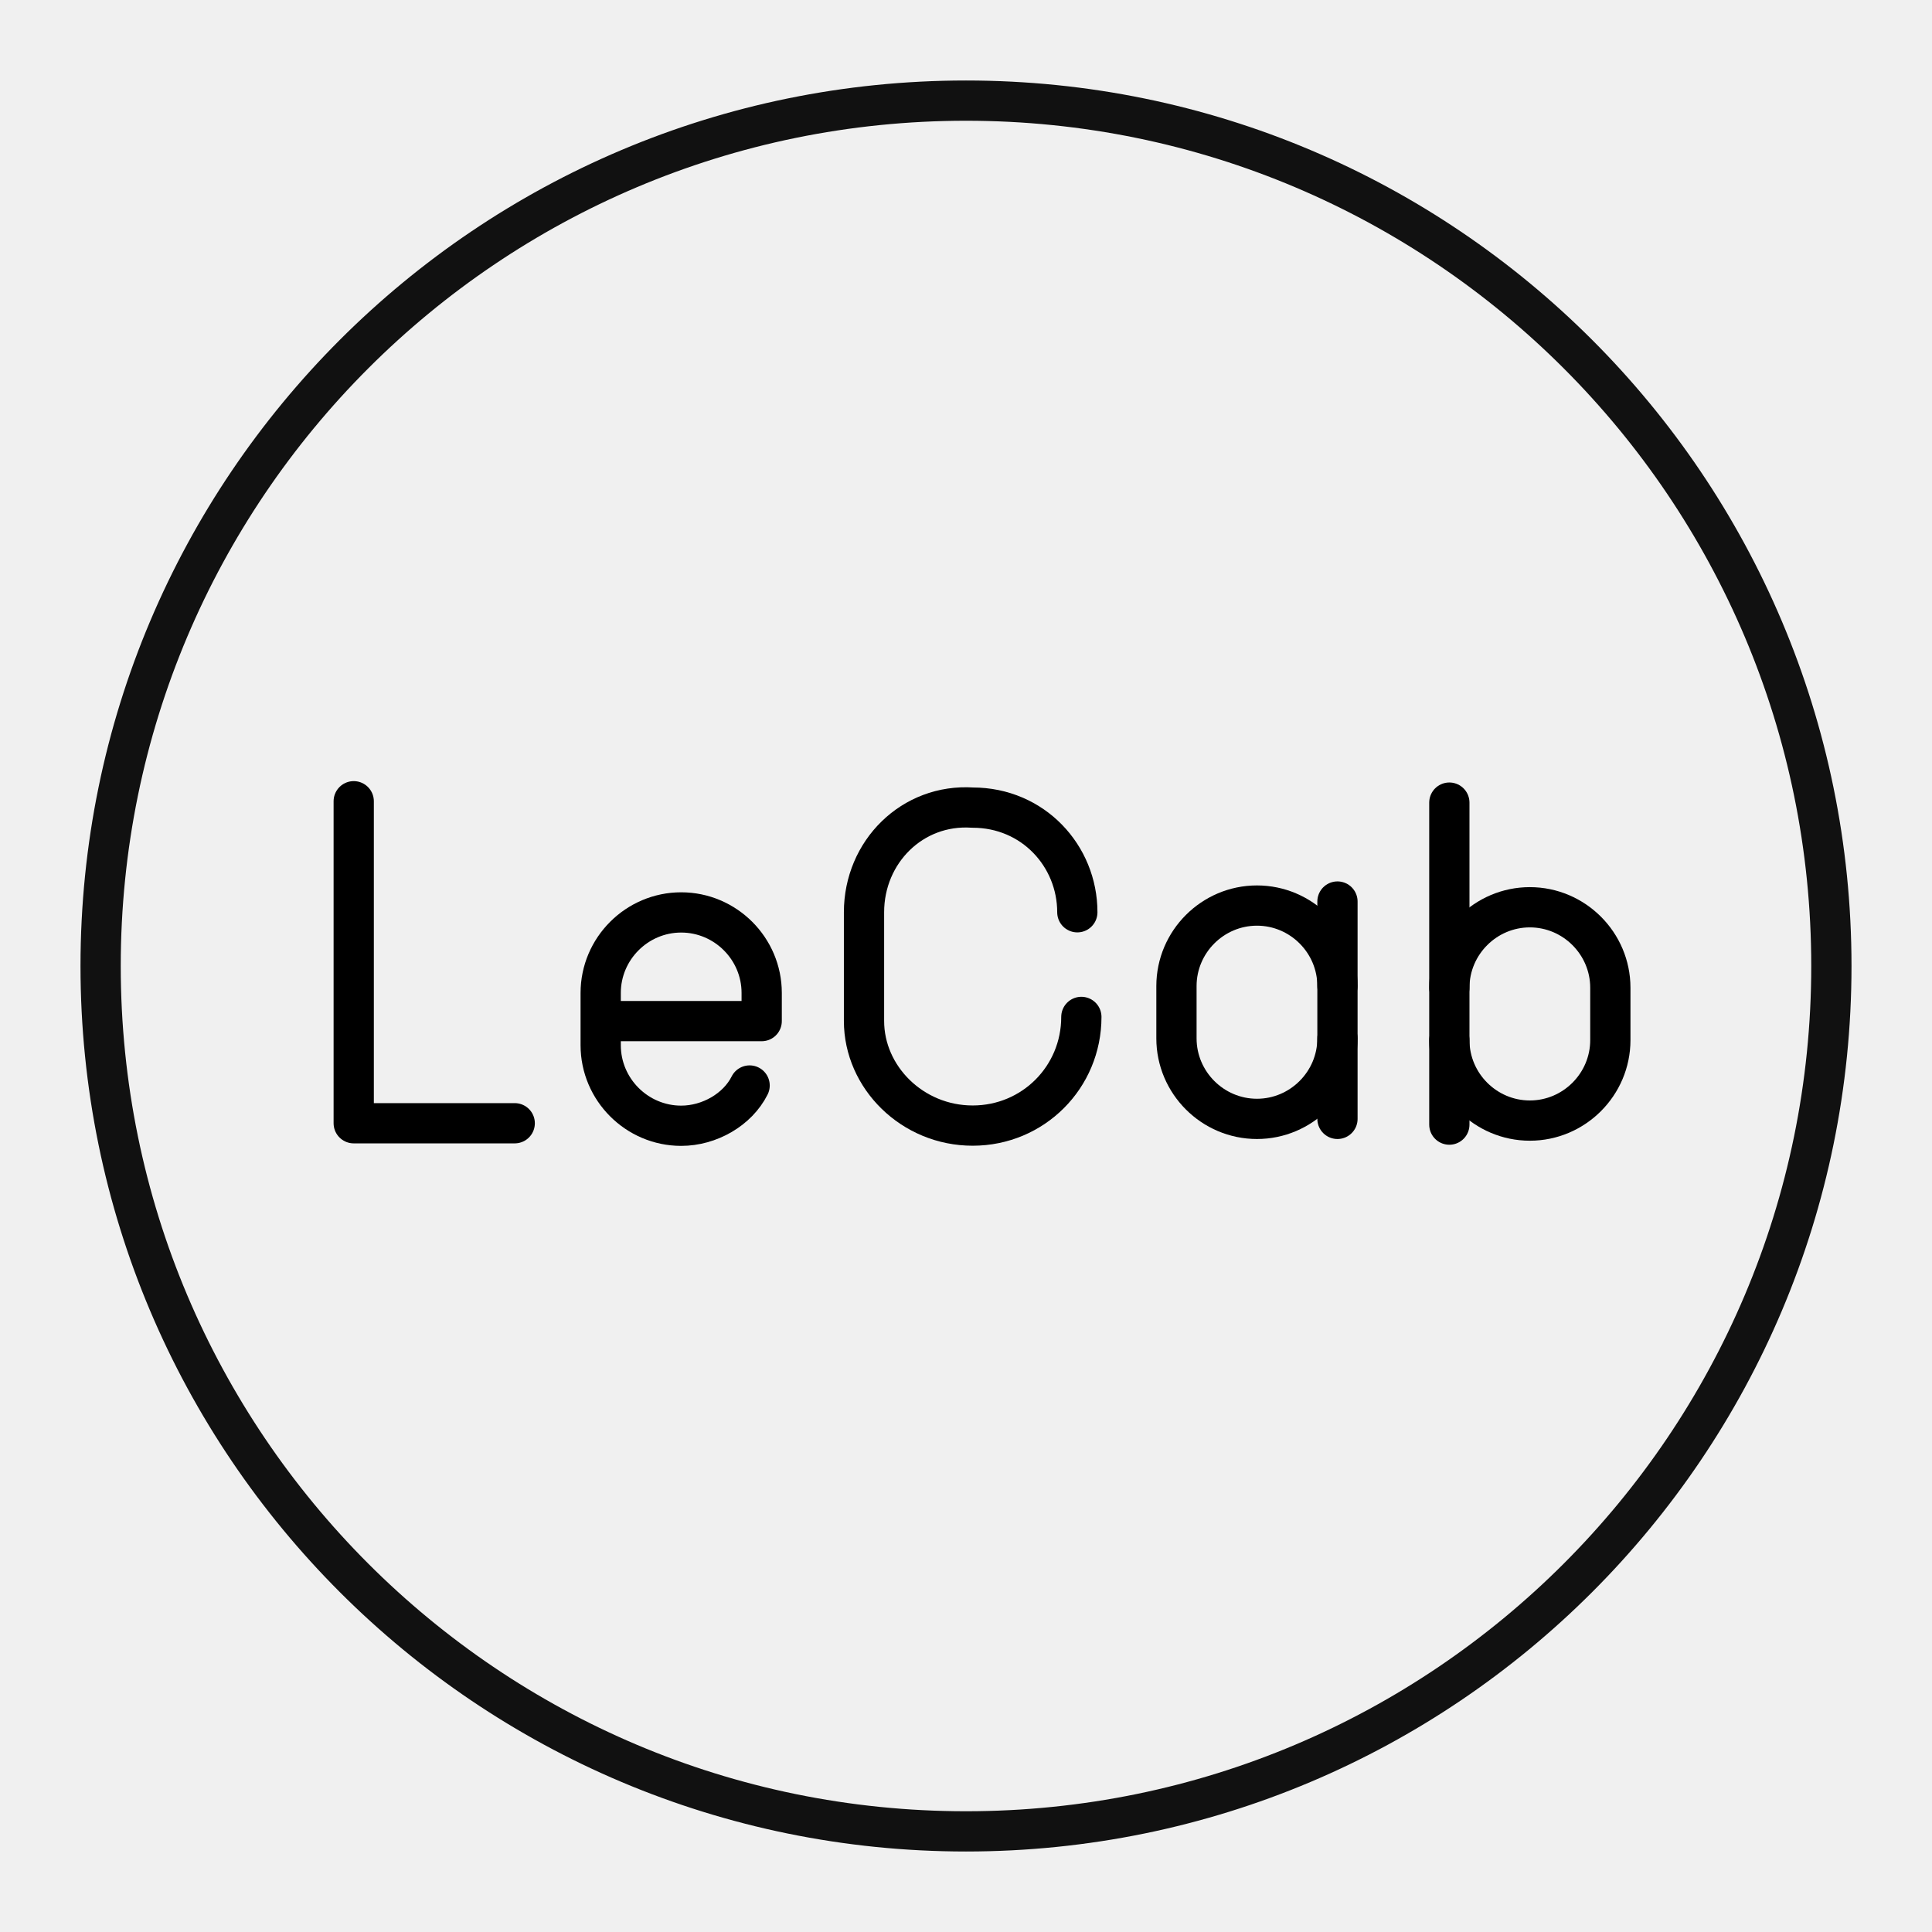
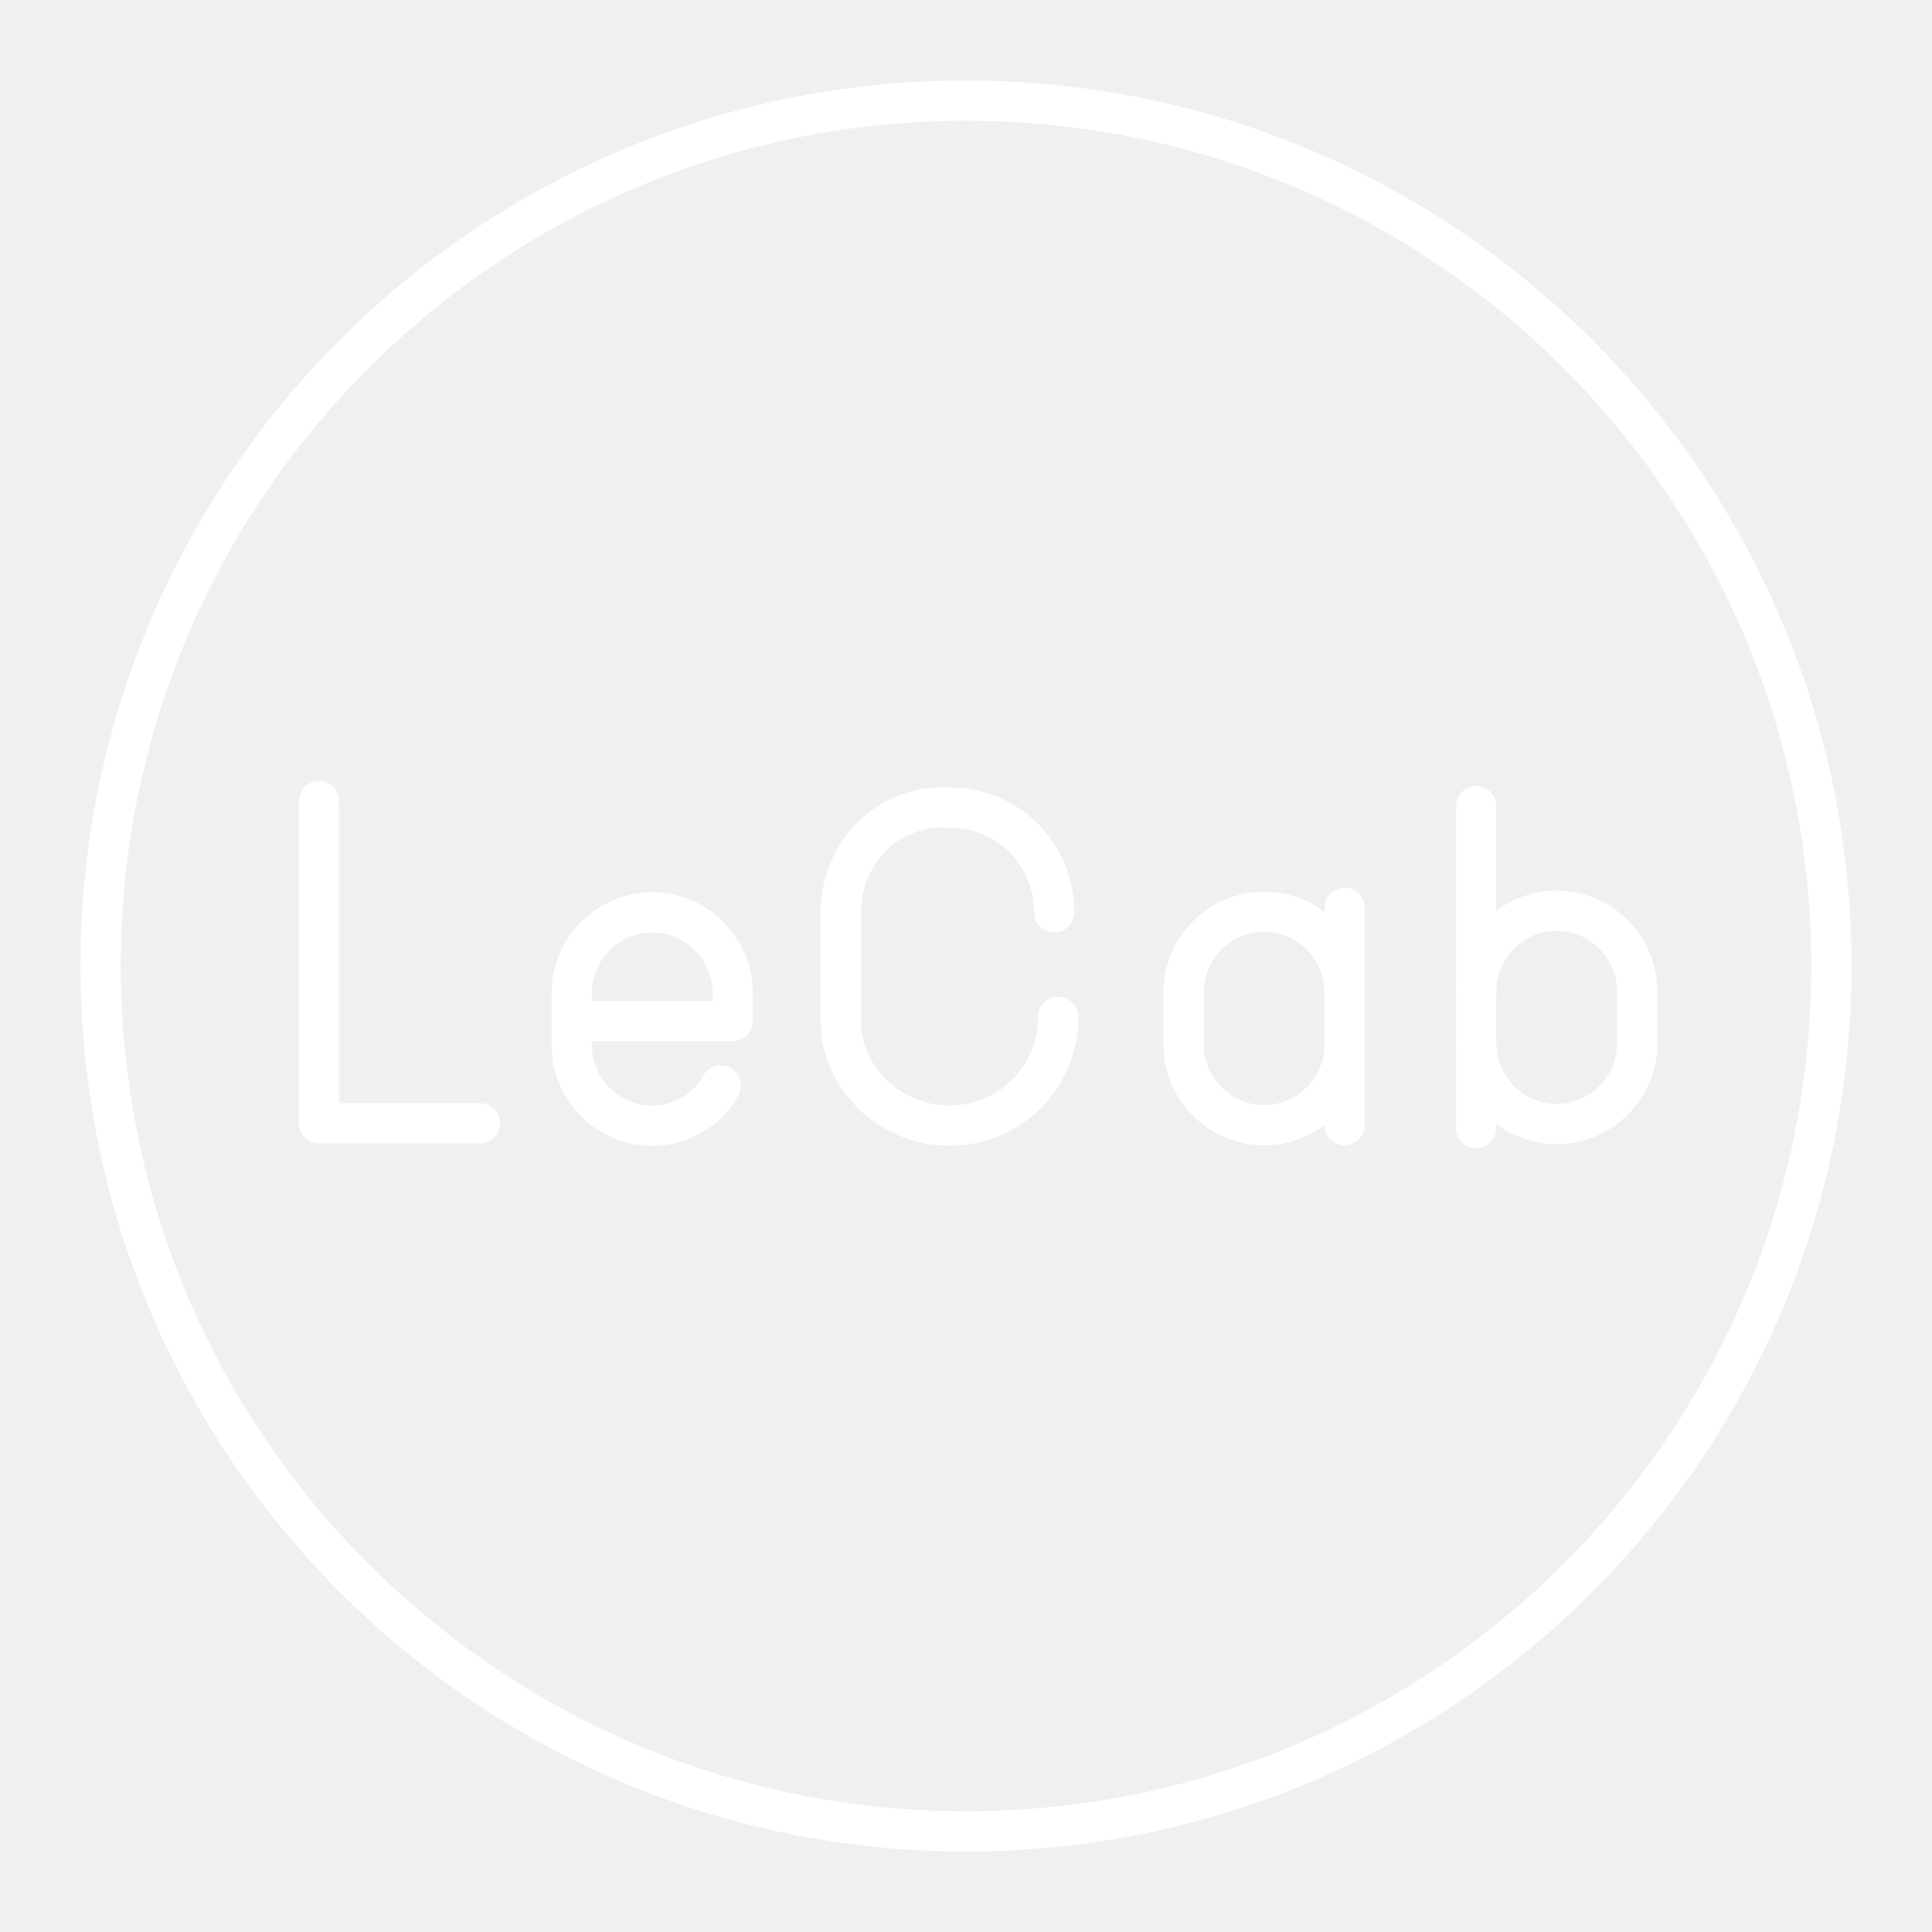
- <svg xmlns="http://www.w3.org/2000/svg" viewBox="0 0 48 48" version="1.1" id="svg1">
-   <defs id="defs1">
-     <style id="style1">.a{fill:none;stroke:#fff;stroke-linecap:round;stroke-linejoin:round;}</style>
+ <svg xmlns="http://www.w3.org/2000/svg" viewBox="0 0 48 48" version="1.1">
+   <defs>
+     <style>.c{fill:none;stroke:#fff;stroke-linecap:round;stroke-linejoin:round;}</style>
  </defs>
-   <circle class="a" cx="24" cy="24" r="21.5" id="circle1" style="fill:none;fill-opacity:1;stroke:#111111;stroke-opacity:1" />
-   <polyline class="cls-2" points="163.5 40.7 163.5 48.7 167.5 48.7" id="polyline2150" style="fill:none;stroke:#000000;stroke-linecap:round;stroke-linejoin:round;stroke-opacity:1" transform="translate(-154.7119,-20.79322)" />
-   <path class="cls-2" d="m 18.624,26.969 c -0.3,0.6 -1,1 -1.7,1 v 0 c -1.1,0 -2,-0.9 -2,-2 v -1.3 c 0,-1.1 0.9,-2 2,-2 v 0 c 1.1,0 2,0.9 2,2 v 0.7 h -4" id="path2228" style="fill:none;stroke:#000000;stroke-linecap:round;stroke-linejoin:round;stroke-opacity:1" />
-   <path class="cls-2" d="m 26.866,25.265 v 0 c 0,1.5 -1.2,2.7 -2.7,2.7 v 0 c -1.5,0 -2.7,-1.2 -2.7,-2.6 v -2.7 c 0,-1.5 1.2,-2.7 2.7,-2.6 v 0 c 1.5,0 2.6,1.2 2.6,2.6 v 0" id="path2224" style="fill:none;stroke:#000000;stroke-linecap:round;stroke-linejoin:round;stroke-opacity:1" />
-   <g id="g2219" style="stroke:#000000;stroke-opacity:1" transform="translate(-24.77119,-36.90169)">
-     <path class="cls-2" d="m 58,62.7 c 0,1.1 -0.9,2 -2,2 v 0 c -1.1,0 -2,-0.9 -2,-2 v -1.3 c 0,-1.1 0.9,-2 2,-2 v 0 c 1.1,0 2,0.9 2,2" id="path2219" style="fill:none;stroke:#000000;stroke-linecap:round;stroke-linejoin:round;stroke-opacity:1" />
-     <line class="cls-2" x1="58" y1="64.7" x2="58" y2="59.3" id="line2219" style="fill:none;stroke:#000000;stroke-linecap:round;stroke-linejoin:round;stroke-opacity:1" />
-   </g>
-   <g id="g2240" style="stroke:#000000;stroke-opacity:1" transform="translate(-27.99153,-36.75932)">
-     <path class="cls-2" d="m 64,61.3 c 0,-1.1 0.9,-2 2,-2 v 0 c 1.1,0 2,0.9 2,2 v 1.3 c 0,1.1 -0.9,2 -2,2 v 0 c -1.1,0 -2,-0.9 -2,-2" id="path2240" style="fill:none;stroke:#000000;stroke-linecap:round;stroke-linejoin:round;stroke-opacity:1" />
-     <line class="cls-2" x1="64" y1="64.7" x2="64" y2="56.7" id="line2240" style="fill:none;stroke:#000000;stroke-linecap:round;stroke-linejoin:round;stroke-opacity:1" />
-   </g>
+   <circle class="c" cx="24" cy="24" r="21.5" />
+   <polyline class="c" points="7.925 19.907 7.925 27.907 11.925 27.907" />
+   <path class="c" d="m 17.905,26.969 c -0.3,0.6 -1,1 -1.7,1 v 0 c -1.1,0 -2,-0.9 -2,-2 v -1.3 c 0,-1.1 0.9,-2 2,-2 v 0 c 1.1,0 2,0.9 2,2 v 0.7 h -4" />
+   <path class="c" d="m 26.291,25.265 v 0 c 0,1.5 -1.2,2.7 -2.7,2.7 v 0 c -1.5,0 -2.7,-1.2 -2.7,-2.6 v -2.7 c 0,-1.5 1.2,-2.7 2.7,-2.6 v 0 c 1.5,0 2.6,1.2 2.6,2.6 v 0" />
+   <path class="c" d="m 33.407,25.954 c 0,1.1 -0.9,2 -2,2 v 0 c -1.1,0 -2,-0.9 -2,-2 v -1.3 c 0,-1.1 0.9,-2 2,-2 v 0 c 1.1,0 2,0.9 2,2" />
+   <line class="c" x1="33.407" y1="27.954" x2="33.407" y2="22.554" />
+   <path class="c" d="m 36.675,24.626 c 0,-1.1 0.9,-2 2,-2 v 0 c 1.1,0 2,0.9 2,2 v 1.3 c 0,1.1 -0.9,2 -2,2 v 0 c -1.1,0 -2,-0.9 -2,-2" />
+   <line class="c" x1="36.675" y1="28.026" x2="36.675" y2="20.026" />
</svg>
